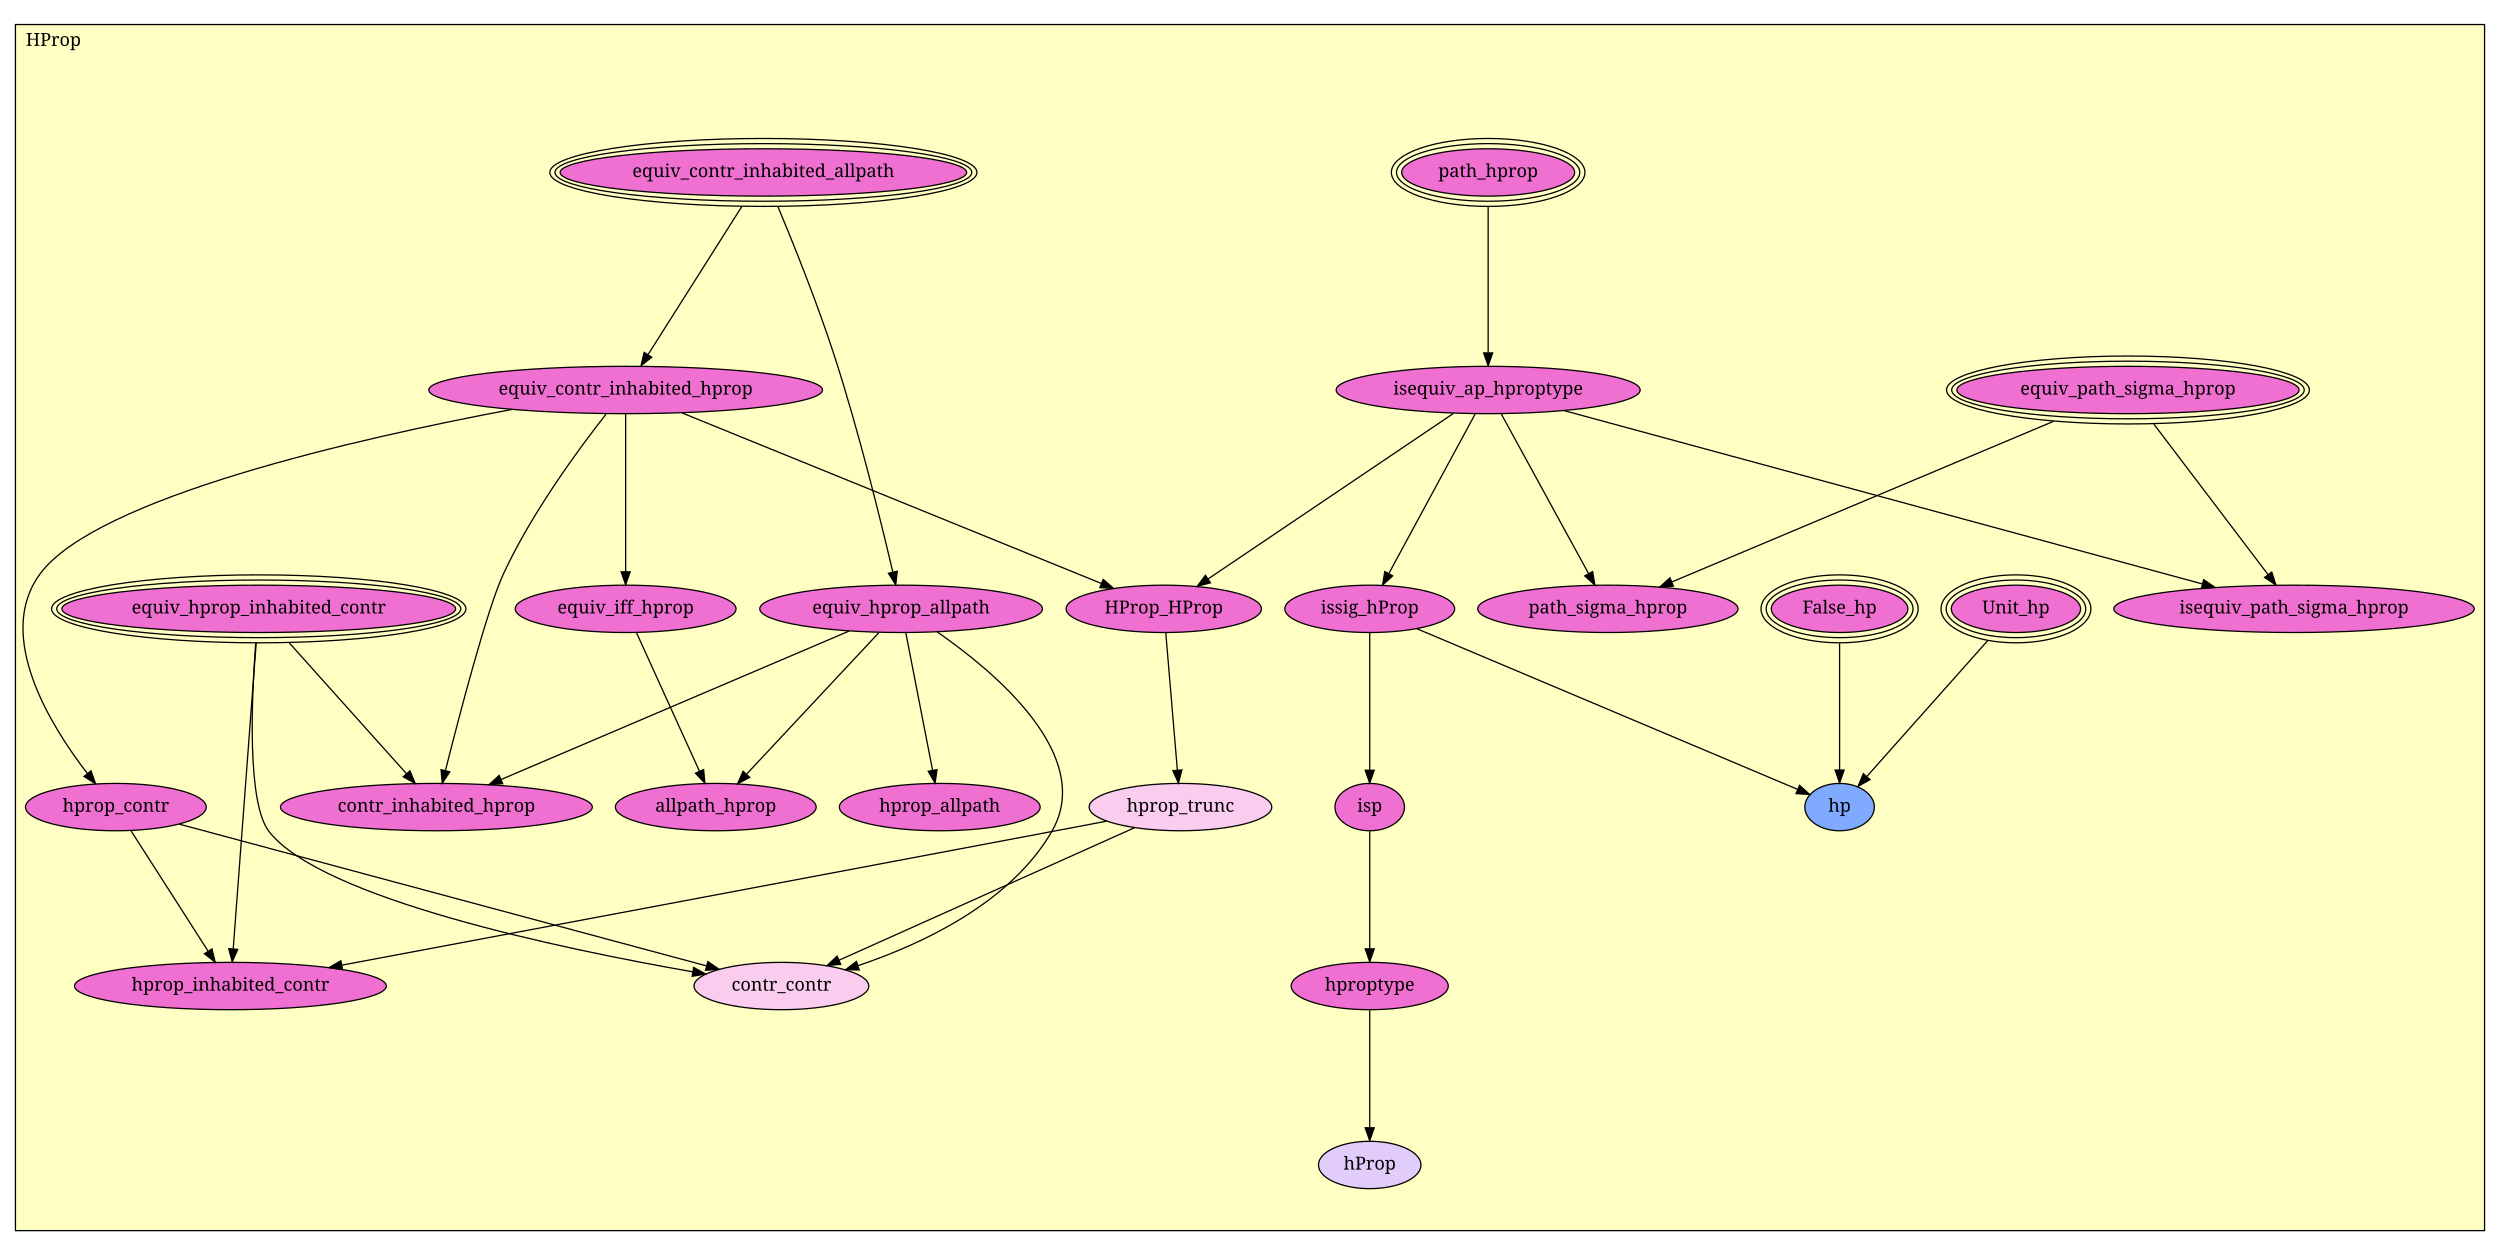
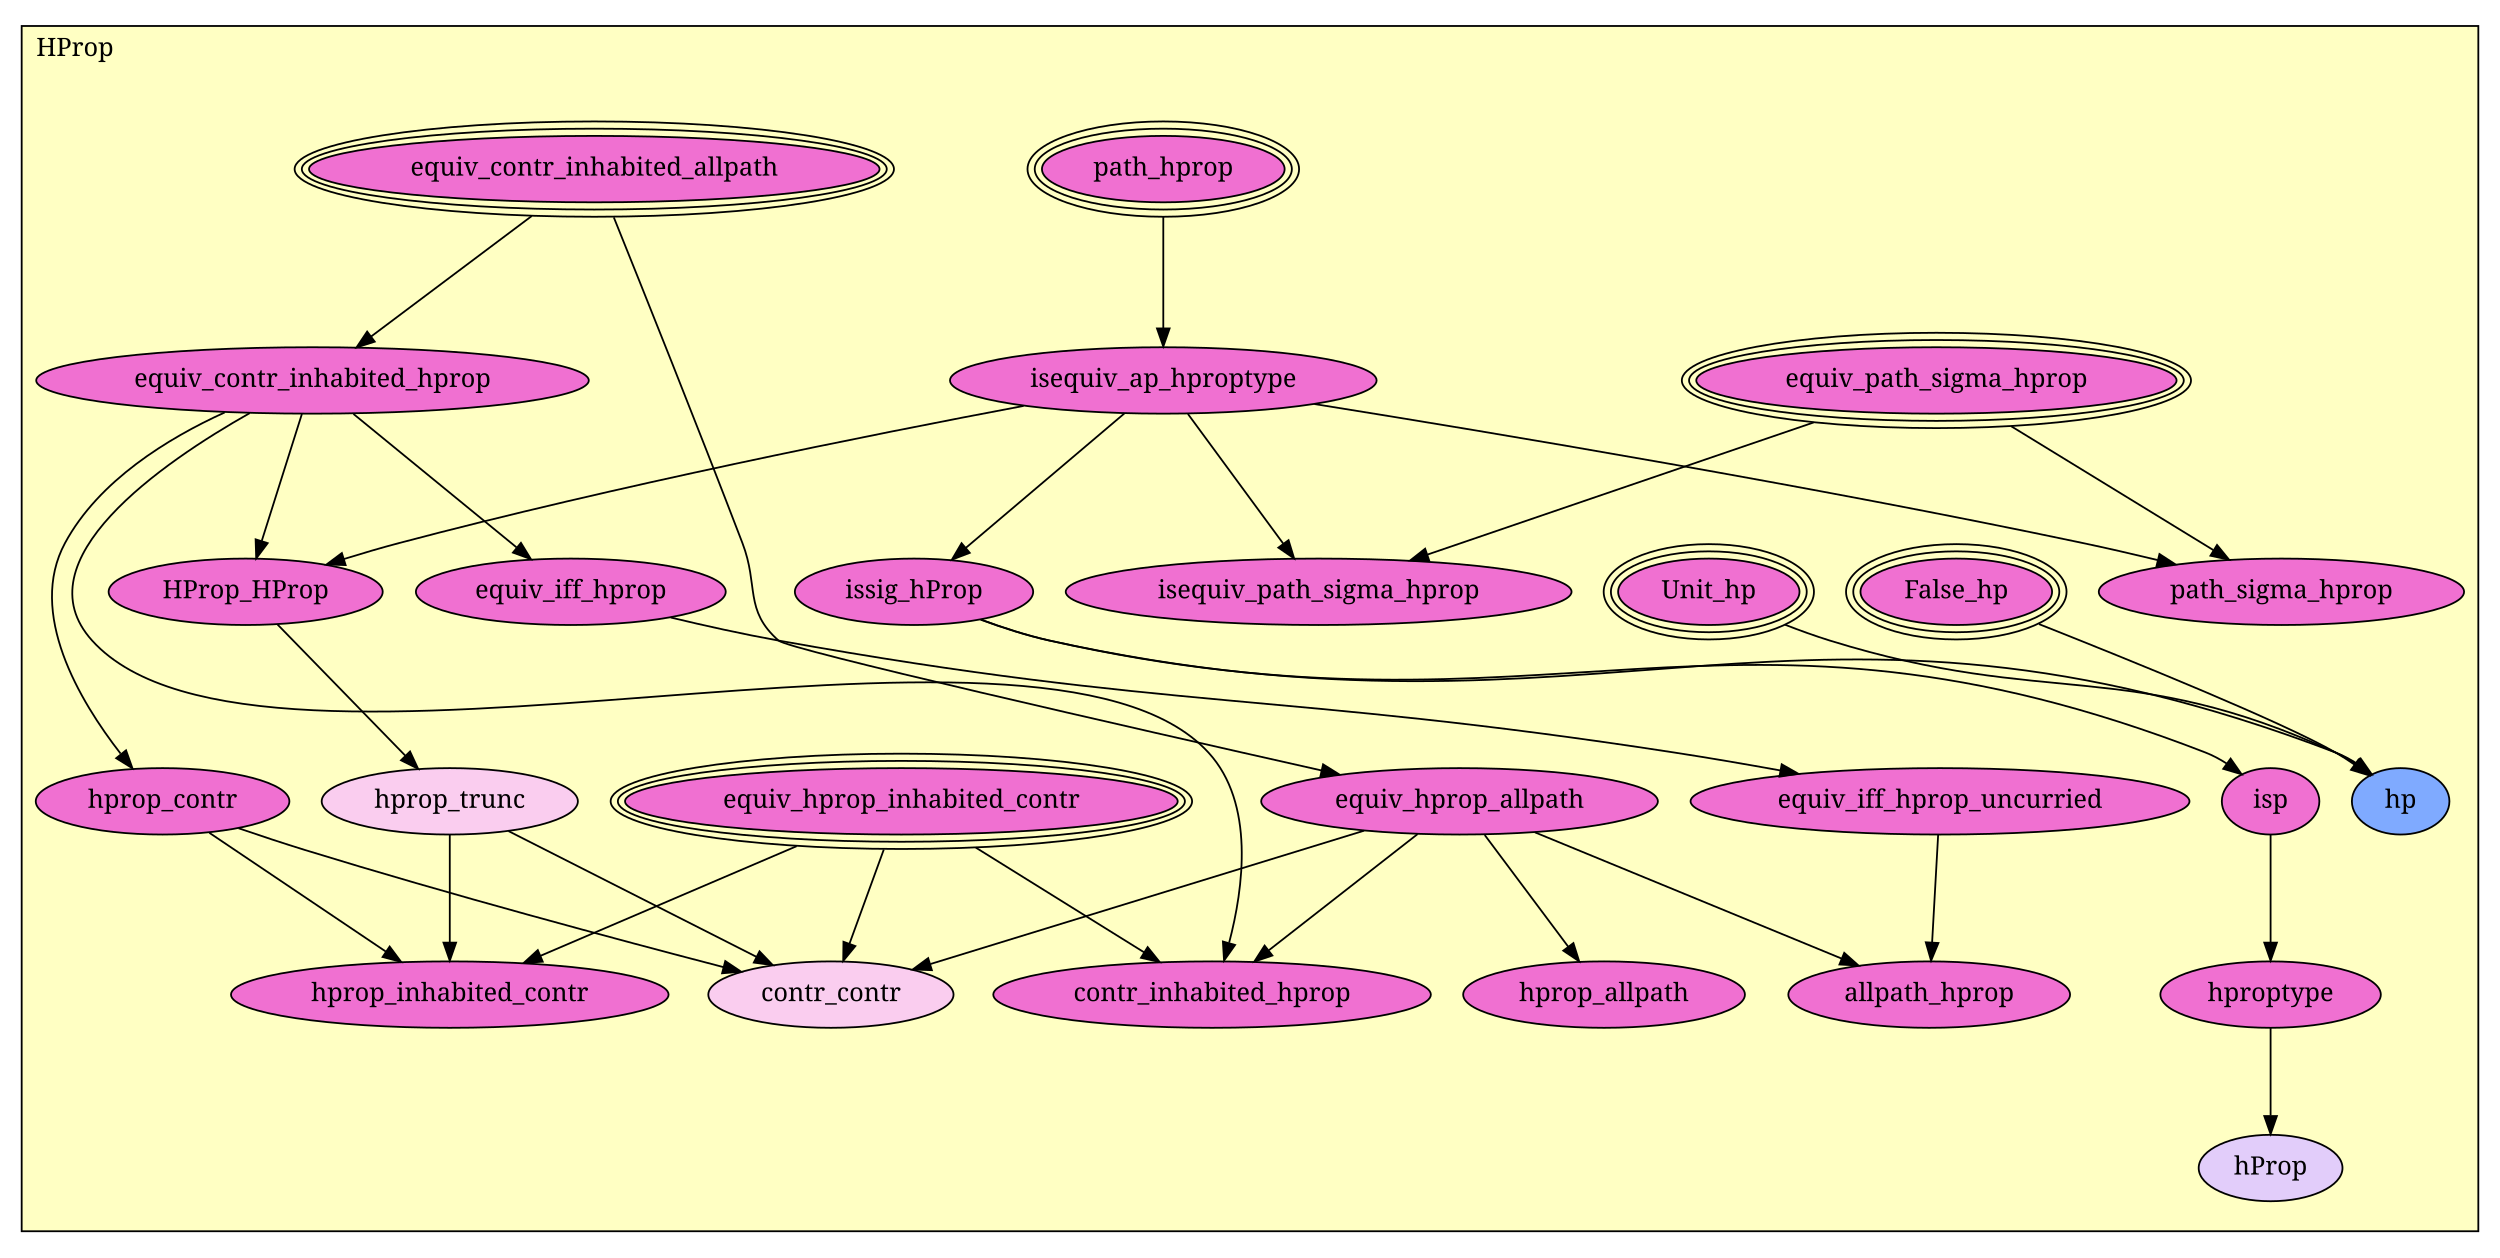
- <svg xmlns="http://www.w3.org/2000/svg" xmlns:xlink="http://www.w3.org/1999/xlink" width="1942pt" height="975pt" viewBox="0.00 0.00 1942.00 975.00">
-   <g id="graph1" class="graph" transform="scale(1 1) rotate(0) translate(4 971)">
-     <polygon fill="white" stroke="white" points="-4,5 -4,-971 1939,-971 1939,5 -4,5" />
+ <svg xmlns="http://www.w3.org/2000/svg" xmlns:xlink="http://www.w3.org/1999/xlink" width="1384pt" height="696pt" viewBox="0.00 0.00 1384.00 696.00">
+   <g id="graph1" class="graph" transform="scale(1 1) rotate(0) translate(4 692)">
+     <polygon fill="white" stroke="white" points="-4,5 -4,-692 1381,-692 1381,5 -4,5" />
    <g id="graph2" class="cluster">
-       <polygon fill="#ffffc3" stroke="black" points="8,-15.051 8,-951.949 1926,-951.949 1926,-15.051 8,-15.051" />
-       <text text-anchor="middle" x="37.5" y="-935.349" font-family="Times Roman,serif" font-size="14.00">HProp</text>
+       <polygon fill="#ffffc3" stroke="black" points="8,-10.385 8,-677.615 1368,-677.615 1368,-10.385 8,-10.385" />
+       <text text-anchor="middle" x="37.5" y="-661.015" font-family="Times Roman,serif" font-size="14.00">HProp</text>
    </g>
    <g id="node1" class="node">
      <a xlink:href="HProp.html#path_hprop" xlink:title="path_hprop">
-         <ellipse fill="#f070d1" stroke="black" cx="1152" cy="-837.051" rx="67.175" ry="18.385" />
-         <ellipse fill="none" stroke="black" cx="1152" cy="-837.051" rx="71.175" ry="22.385" />
-         <ellipse fill="none" stroke="black" cx="1152" cy="-837.051" rx="75.175" ry="26.385" />
-         <text text-anchor="middle" x="1152" y="-833.451" font-family="Times Roman,serif" font-size="14.00">path_hprop</text>
+         <ellipse fill="#f070d1" stroke="black" cx="640" cy="-598.385" rx="67.175" ry="18.385" />
+         <ellipse fill="none" stroke="black" cx="640" cy="-598.385" rx="71.175" ry="22.385" />
+         <ellipse fill="none" stroke="black" cx="640" cy="-598.385" rx="75.175" ry="26.385" />
+         <text text-anchor="middle" x="640" y="-594.785" font-family="Times Roman,serif" font-size="14.00">path_hprop</text>
      </a>
    </g>
    <g id="node2" class="node">
      <a xlink:href="HProp.html#isequiv_ap_hproptype" xlink:title="isequiv_ap_hproptype">
-         <ellipse fill="#f070d1" stroke="black" cx="1152" cy="-668.051" rx="118.087" ry="18.385" />
-         <text text-anchor="middle" x="1152" y="-664.451" font-family="Times Roman,serif" font-size="14.00">isequiv_ap_hproptype</text>
+         <ellipse fill="#f070d1" stroke="black" cx="640" cy="-481.385" rx="118.087" ry="18.385" />
+         <text text-anchor="middle" x="640" y="-477.785" font-family="Times Roman,serif" font-size="14.00">isequiv_ap_hproptype</text>
      </a>
    </g>
    <g id="edge2" class="edge">
-       <path fill="none" stroke="black" d="M1152,-810.272C1152,-779.467 1152,-729.057 1152,-697.262" />
-       <polygon fill="black" stroke="black" points="1155.5,-696.855 1152,-686.855 1148.5,-696.855 1155.5,-696.855" />
+       <path fill="none" stroke="black" d="M640,-571.836C640,-553.49 640,-529.096 640,-510.265" />
+       <polygon fill="black" stroke="black" points="643.5,-510.179 640,-500.179 636.5,-510.179 643.5,-510.179" />
    </g>
    <g id="node3" class="node">
      <a xlink:href="HProp.html#issig_hProp" xlink:title="issig_hProp">
-         <ellipse fill="#f070d1" stroke="black" cx="1060" cy="-498.051" rx="65.968" ry="18.385" />
-         <text text-anchor="middle" x="1060" y="-494.451" font-family="Times Roman,serif" font-size="14.00">issig_hProp</text>
+         <ellipse fill="#f070d1" stroke="black" cx="502" cy="-364.385" rx="65.968" ry="18.385" />
+         <text text-anchor="middle" x="502" y="-360.785" font-family="Times Roman,serif" font-size="14.00">issig_hProp</text>
      </a>
    </g>
    <g id="edge4" class="edge">
-       <path fill="none" stroke="black" d="M1141.98,-649.534C1125.8,-619.643 1093.85,-560.591 1074.96,-525.7" />
-       <polygon fill="black" stroke="black" points="1077.85,-523.673 1070.01,-516.544 1071.69,-527.005 1077.85,-523.673" />
+       <path fill="none" stroke="black" d="M618.438,-463.104C594.805,-443.067 556.783,-410.832 530.657,-388.681" />
+       <polygon fill="black" stroke="black" points="532.85,-385.952 522.959,-382.155 528.323,-391.291 532.85,-385.952" />
    </g>
    <g id="node11" class="node">
      <a xlink:href="HProp.html#isequiv_path_sigma_hprop" xlink:title="isequiv_path_sigma_hprop">
-         <ellipse fill="#f070d1" stroke="black" cx="1778" cy="-498.051" rx="140.007" ry="18.385" />
-         <text text-anchor="middle" x="1778" y="-494.451" font-family="Times Roman,serif" font-size="14.00">isequiv_path_sigma_hprop</text>
+         <ellipse fill="#f070d1" stroke="black" cx="726" cy="-364.385" rx="140.007" ry="18.385" />
+         <text text-anchor="middle" x="726" y="-360.785" font-family="Times Roman,serif" font-size="14.00">isequiv_path_sigma_hprop</text>
      </a>
    </g>
    <g id="edge6" class="edge">
-       <path fill="none" stroke="black" d="M1211.17,-651.981C1326.76,-620.593 1582.09,-551.254 1706.74,-517.403" />
-       <polygon fill="black" stroke="black" points="1707.84,-520.731 1716.57,-514.733 1706,-513.976 1707.84,-520.731" />
+       <path fill="none" stroke="black" d="M653.627,-462.846C667.843,-443.505 690.264,-413.002 706.384,-391.071" />
+       <polygon fill="black" stroke="black" points="709.334,-392.968 712.437,-382.837 703.694,-388.822 709.334,-392.968" />
    </g>
    <g id="node12" class="node">
      <a xlink:href="HProp.html#path_sigma_hprop" xlink:title="path_sigma_hprop">
-         <ellipse fill="#f070d1" stroke="black" cx="1245" cy="-498.051" rx="101.116" ry="18.385" />
-         <text text-anchor="middle" x="1245" y="-494.451" font-family="Times Roman,serif" font-size="14.00">path_sigma_hprop</text>
+         <ellipse fill="#f070d1" stroke="black" cx="1259" cy="-364.385" rx="101.116" ry="18.385" />
+         <text text-anchor="middle" x="1259" y="-360.785" font-family="Times Roman,serif" font-size="14.00">path_sigma_hprop</text>
      </a>
    </g>
    <g id="edge8" class="edge">
-       <path fill="none" stroke="black" d="M1162.13,-649.534C1178.48,-619.643 1210.79,-560.591 1229.87,-525.7" />
-       <polygon fill="black" stroke="black" points="1233.15,-526.997 1234.88,-516.544 1227.01,-523.638 1233.15,-526.997" />
+       <path fill="none" stroke="black" d="M723.642,-468.325C824.765,-452.138 999.947,-422.82 1149,-391.385 1162.47,-388.544 1176.8,-385.238 1190.51,-381.933" />
+       <polygon fill="black" stroke="black" points="1191.48,-385.3 1200.36,-379.534 1189.82,-378.499 1191.48,-385.3" />
    </g>
    <g id="node16" class="node">
      <a xlink:href="HProp.html#HProp_HProp" xlink:title="HProp_HProp">
-         <ellipse fill="#f070d1" stroke="black" cx="900" cy="-498.051" rx="75.868" ry="18.385" />
-         <text text-anchor="middle" x="900" y="-494.451" font-family="Times Roman,serif" font-size="14.00">HProp_HProp</text>
+         <ellipse fill="#f070d1" stroke="black" cx="132" cy="-364.385" rx="75.868" ry="18.385" />
+         <text text-anchor="middle" x="132" y="-360.785" font-family="Times Roman,serif" font-size="14.00">HProp_HProp</text>
      </a>
    </g>
    <g id="edge10" class="edge">
-       <path fill="none" stroke="black" d="M1125.03,-649.858C1078.94,-618.765 985.091,-555.454 934.371,-521.238" />
-       <polygon fill="black" stroke="black" points="936.267,-518.294 926.019,-515.603 932.352,-524.097 936.267,-518.294" />
+       <path fill="none" stroke="black" d="M562.663,-467.29C477.441,-451.21 336.583,-423.018 217,-391.385 207.018,-388.744 196.468,-385.647 186.324,-382.511" />
+       <polygon fill="black" stroke="black" points="187.344,-379.163 176.755,-379.505 185.246,-385.841 187.344,-379.163" />
    </g>
    <g id="node6" class="node">
      <a xlink:href="HProp.html#isp" xlink:title="isp">
-         <ellipse fill="#f070d1" stroke="black" cx="1060" cy="-344.051" rx="27" ry="18.385" />
-         <text text-anchor="middle" x="1060" y="-340.451" font-family="Times Roman,serif" font-size="14.00">isp</text>
+         <ellipse fill="#f070d1" stroke="black" cx="1253" cy="-248.385" rx="27" ry="18.385" />
+         <text text-anchor="middle" x="1253" y="-244.785" font-family="Times Roman,serif" font-size="14.00">isp</text>
      </a>
    </g>
    <g id="edge12" class="edge">
-       <path fill="none" stroke="black" d="M1060,-479.475C1060,-452.997 1060,-404.16 1060,-372.937" />
-       <polygon fill="black" stroke="black" points="1063.5,-372.692 1060,-362.692 1056.5,-372.692 1063.5,-372.692" />
+       <path fill="none" stroke="black" d="M539.225,-348.918C551.111,-344.542 564.443,-340.207 577,-337.385 855.822,-274.723 950.567,-378.736 1217,-275.385 1221.02,-273.827 1224.97,-271.689 1228.71,-269.291" />
+       <polygon fill="black" stroke="black" points="1230.86,-272.053 1236.94,-263.38 1226.78,-266.366 1230.86,-272.053" />
    </g>
    <g id="node8" class="node">
      <a xlink:href="HProp.html#hp" xlink:title="hp">
-         <ellipse fill="#7faaff" stroke="black" cx="1425" cy="-344.051" rx="27" ry="18.385" />
-         <text text-anchor="middle" x="1425" y="-340.451" font-family="Times Roman,serif" font-size="14.00">hp</text>
+         <ellipse fill="#7faaff" stroke="black" cx="1325" cy="-248.385" rx="27" ry="18.385" />
+         <text text-anchor="middle" x="1325" y="-244.785" font-family="Times Roman,serif" font-size="14.00">hp</text>
      </a>
    </g>
    <g id="edge14" class="edge">
-       <path fill="none" stroke="black" d="M1096.67,-482.579C1168,-452.482 1324.4,-386.495 1392.38,-357.815" />
-       <polygon fill="black" stroke="black" points="1393.89,-360.975 1401.74,-353.863 1391.17,-354.525 1393.89,-360.975" />
+       <path fill="none" stroke="black" d="M538.826,-348.985C550.807,-344.557 564.294,-340.176 577,-337.385 887.247,-269.242 992.304,-388.82 1289,-275.385 1293.02,-273.847 1296.98,-271.719 1300.72,-269.327" />
+       <polygon fill="black" stroke="black" points="1302.87,-272.091 1308.96,-263.42 1298.79,-266.401 1302.87,-272.091" />
    </g>
    <g id="node4" class="node">
      <a xlink:href="HProp.html#False_hp" xlink:title="False_hp">
-         <ellipse fill="#f070d1" stroke="black" cx="1425" cy="-498.051" rx="53.033" ry="18.385" />
-         <ellipse fill="none" stroke="black" cx="1425" cy="-498.051" rx="57.033" ry="22.385" />
-         <ellipse fill="none" stroke="black" cx="1425" cy="-498.051" rx="61.033" ry="26.385" />
-         <text text-anchor="middle" x="1425" y="-494.451" font-family="Times Roman,serif" font-size="14.00">False_hp</text>
+         <ellipse fill="#f070d1" stroke="black" cx="1079" cy="-364.385" rx="53.033" ry="18.385" />
+         <ellipse fill="none" stroke="black" cx="1079" cy="-364.385" rx="57.033" ry="22.385" />
+         <ellipse fill="none" stroke="black" cx="1079" cy="-364.385" rx="61.033" ry="26.385" />
+         <text text-anchor="middle" x="1079" y="-360.785" font-family="Times Roman,serif" font-size="14.00">False_hp</text>
      </a>
    </g>
    <g id="edge16" class="edge">
-       <path fill="none" stroke="black" d="M1425,-471.226C1425,-443.717 1425,-401.075 1425,-372.863" />
-       <polygon fill="black" stroke="black" points="1428.5,-372.818 1425,-362.818 1421.5,-372.819 1428.5,-372.818" />
+       <path fill="none" stroke="black" d="M1124.76,-346.501C1177.28,-325.713 1259.91,-292.123 1289,-275.385 1292.48,-273.382 1296.02,-271.094 1299.44,-268.718" />
+       <polygon fill="black" stroke="black" points="1301.63,-271.457 1307.64,-262.737 1297.5,-265.801 1301.63,-271.457" />
    </g>
    <g id="node5" class="node">
      <a xlink:href="HProp.html#Unit_hp" xlink:title="Unit_hp">
-         <ellipse fill="#f070d1" stroke="black" cx="1562" cy="-498.051" rx="50.205" ry="18.385" />
-         <ellipse fill="none" stroke="black" cx="1562" cy="-498.051" rx="54.205" ry="22.385" />
-         <ellipse fill="none" stroke="black" cx="1562" cy="-498.051" rx="58.205" ry="26.385" />
-         <text text-anchor="middle" x="1562" y="-494.451" font-family="Times Roman,serif" font-size="14.00">Unit_hp</text>
+         <ellipse fill="#f070d1" stroke="black" cx="942" cy="-364.385" rx="50.205" ry="18.385" />
+         <ellipse fill="none" stroke="black" cx="942" cy="-364.385" rx="54.205" ry="22.385" />
+         <ellipse fill="none" stroke="black" cx="942" cy="-364.385" rx="58.205" ry="26.385" />
+         <text text-anchor="middle" x="942" y="-360.785" font-family="Times Roman,serif" font-size="14.00">Unit_hp</text>
      </a>
    </g>
    <g id="edge18" class="edge">
-       <path fill="none" stroke="black" d="M1539.99,-473.308C1514.13,-444.242 1471.54,-396.365 1446.09,-367.756" />
-       <polygon fill="black" stroke="black" points="1448.65,-365.374 1439.39,-360.229 1443.42,-370.027 1448.65,-365.374" />
+       <path fill="none" stroke="black" d="M984.15,-346.172C992.309,-342.997 1000.85,-339.909 1009,-337.385 1130.75,-299.658 1173.18,-328.601 1289,-275.385 1292.73,-273.672 1296.44,-271.527 1299.99,-269.198" />
+       <polygon fill="black" stroke="black" points="1302.3,-271.848 1308.38,-263.172 1298.21,-266.162 1302.3,-271.848" />
    </g>
    <g id="node7" class="node">
      <a xlink:href="HProp.html#hproptype" xlink:title="hproptype">
-         <ellipse fill="#f070d1" stroke="black" cx="1060" cy="-205.051" rx="61.018" ry="18.385" />
-         <text text-anchor="middle" x="1060" y="-201.451" font-family="Times Roman,serif" font-size="14.00">hproptype</text>
+         <ellipse fill="#f070d1" stroke="black" cx="1253" cy="-141.385" rx="61.018" ry="18.385" />
+         <text text-anchor="middle" x="1253" y="-137.785" font-family="Times Roman,serif" font-size="14.00">hproptype</text>
      </a>
    </g>
    <g id="edge20" class="edge">
-       <path fill="none" stroke="black" d="M1060,-325.304C1060,-301.884 1060,-261.557 1060,-234.119" />
-       <polygon fill="black" stroke="black" points="1063.5,-233.944 1060,-223.944 1056.5,-233.944 1063.5,-233.944" />
+       <path fill="none" stroke="black" d="M1253,-229.747C1253,-213.354 1253,-189.226 1253,-170.323" />
+       <polygon fill="black" stroke="black" points="1256.5,-170.168 1253,-160.168 1249.5,-170.168 1256.5,-170.168" />
    </g>
    <g id="node9" class="node">
      <a xlink:href="HProp.html#hProp" xlink:title="hProp">
-         <ellipse fill="#e2cdfa" stroke="black" cx="1060" cy="-66.051" rx="39.807" ry="18.385" />
-         <text text-anchor="middle" x="1060" y="-62.451" font-family="Times Roman,serif" font-size="14.00">hProp</text>
+         <ellipse fill="#e2cdfa" stroke="black" cx="1253" cy="-45.385" rx="39.807" ry="18.385" />
+         <text text-anchor="middle" x="1253" y="-41.785" font-family="Times Roman,serif" font-size="14.00">hProp</text>
      </a>
    </g>
    <g id="edge22" class="edge">
-       <path fill="none" stroke="black" d="M1060,-186.304C1060,-162.884 1060,-122.557 1060,-95.119" />
-       <polygon fill="black" stroke="black" points="1063.5,-94.944 1060,-84.944 1056.5,-94.944 1063.5,-94.944" />
+       <path fill="none" stroke="black" d="M1253,-122.875C1253,-109.152 1253,-90.177 1253,-74.439" />
+       <polygon fill="black" stroke="black" points="1256.5,-74.165 1253,-64.165 1249.5,-74.165 1256.5,-74.165" />
    </g>
    <g id="node10" class="node">
      <a xlink:href="HProp.html#equiv_path_sigma_hprop" xlink:title="equiv_path_sigma_hprop">
-         <ellipse fill="#f070d1" stroke="black" cx="1649" cy="-668.051" rx="132.936" ry="18.385" />
-         <ellipse fill="none" stroke="black" cx="1649" cy="-668.051" rx="136.936" ry="22.385" />
-         <ellipse fill="none" stroke="black" cx="1649" cy="-668.051" rx="140.936" ry="26.385" />
-         <text text-anchor="middle" x="1649" y="-664.451" font-family="Times Roman,serif" font-size="14.00">equiv_path_sigma_hprop</text>
+         <ellipse fill="#f070d1" stroke="black" cx="1068" cy="-481.385" rx="132.936" ry="18.385" />
+         <ellipse fill="none" stroke="black" cx="1068" cy="-481.385" rx="136.936" ry="22.385" />
+         <ellipse fill="none" stroke="black" cx="1068" cy="-481.385" rx="140.936" ry="26.385" />
+         <text text-anchor="middle" x="1068" y="-477.785" font-family="Times Roman,serif" font-size="14.00">equiv_path_sigma_hprop</text>
      </a>
    </g>
    <g id="edge24" class="edge">
-       <path fill="none" stroke="black" d="M1669.16,-641.488C1693.35,-609.599 1733.69,-556.441 1757.88,-524.571" />
-       <polygon fill="black" stroke="black" points="1760.69,-526.649 1763.95,-516.567 1755.12,-522.418 1760.69,-526.649" />
+       <path fill="none" stroke="black" d="M1000.02,-458.13C937.653,-436.792 846.13,-405.482 786.306,-385.016" />
+       <polygon fill="black" stroke="black" points="787.215,-381.628 776.62,-381.702 784.949,-388.251 787.215,-381.628" />
    </g>
    <g id="edge26" class="edge">
-       <path fill="none" stroke="black" d="M1591.12,-643.694C1511.5,-610.193 1369.57,-550.468 1294.58,-518.914" />
-       <polygon fill="black" stroke="black" points="1295.91,-515.677 1285.34,-515.024 1293.2,-522.129 1295.91,-515.677" />
+       <path fill="none" stroke="black" d="M1109.44,-455.998C1142.74,-435.602 1189.11,-407.2 1221.35,-387.447" />
+       <polygon fill="black" stroke="black" points="1223.35,-390.327 1230.05,-382.119 1219.69,-384.358 1223.35,-390.327" />
    </g>
    <g id="node13" class="node">
      <a xlink:href="HProp.html#equiv_contr_inhabited_allpath" xlink:title="equiv_contr_inhabited_allpath">
-         <ellipse fill="#f070d1" stroke="black" cx="589" cy="-837.051" rx="157.916" ry="18.385" />
-         <ellipse fill="none" stroke="black" cx="589" cy="-837.051" rx="161.904" ry="22.385" />
-         <ellipse fill="none" stroke="black" cx="589" cy="-837.051" rx="165.892" ry="26.385" />
-         <text text-anchor="middle" x="589" y="-833.451" font-family="Times Roman,serif" font-size="14.00">equiv_contr_inhabited_allpath</text>
+         <ellipse fill="#f070d1" stroke="black" cx="325" cy="-598.385" rx="157.916" ry="18.385" />
+         <ellipse fill="none" stroke="black" cx="325" cy="-598.385" rx="161.904" ry="22.385" />
+         <ellipse fill="none" stroke="black" cx="325" cy="-598.385" rx="165.892" ry="26.385" />
+         <text text-anchor="middle" x="325" y="-594.785" font-family="Times Roman,serif" font-size="14.00">equiv_contr_inhabited_allpath</text>
      </a>
    </g>
    <g id="node14" class="node">
      <a xlink:href="HProp.html#equiv_contr_inhabited_hprop" xlink:title="equiv_contr_inhabited_hprop">
-         <ellipse fill="#f070d1" stroke="black" cx="482" cy="-668.051" rx="152.942" ry="18.385" />
-         <text text-anchor="middle" x="482" y="-664.451" font-family="Times Roman,serif" font-size="14.00">equiv_contr_inhabited_hprop</text>
+         <ellipse fill="#f070d1" stroke="black" cx="169" cy="-481.385" rx="152.942" ry="18.385" />
+         <text text-anchor="middle" x="169" y="-477.785" font-family="Times Roman,serif" font-size="14.00">equiv_contr_inhabited_hprop</text>
      </a>
    </g>
    <g id="edge28" class="edge">
-       <path fill="none" stroke="black" d="M572.281,-810.644C552.488,-779.382 519.675,-727.556 499.533,-695.742" />
-       <polygon fill="black" stroke="black" points="502.269,-693.522 493.963,-686.945 496.355,-697.266 502.269,-693.522" />
-     </g>
-     <g id="node19" class="node">
+       <path fill="none" stroke="black" d="M290.379,-572.419C263.811,-552.493 227.4,-525.185 201.403,-505.687" />
+       <polygon fill="black" stroke="black" points="203.454,-502.85 193.354,-499.65 199.254,-508.45 203.454,-502.85" />
+     </g>
+     <g id="node20" class="node">
      <a xlink:href="HProp.html#equiv_hprop_allpath" xlink:title="equiv_hprop_allpath">
-         <ellipse fill="#f070d1" stroke="black" cx="696" cy="-498.051" rx="109.81" ry="18.385" />
-         <text text-anchor="middle" x="696" y="-494.451" font-family="Times Roman,serif" font-size="14.00">equiv_hprop_allpath</text>
+         <ellipse fill="#f070d1" stroke="black" cx="804" cy="-248.385" rx="109.81" ry="18.385" />
+         <text text-anchor="middle" x="804" y="-244.785" font-family="Times Roman,serif" font-size="14.00">equiv_hprop_allpath</text>
      </a>
    </g>
    <g id="edge30" class="edge">
-       <path fill="none" stroke="black" d="M600.344,-810.413C612.152,-782.115 630.739,-735.913 644,-695.051 663.162,-636.003 680.49,-565.33 689.493,-526.722" />
-       <polygon fill="black" stroke="black" points="692.963,-527.251 691.806,-516.719 686.143,-525.674 692.963,-527.251" />
+       <path fill="none" stroke="black" d="M335.807,-571.664C351.678,-532.299 382.103,-456.356 407,-391.385 416.158,-367.486 407.826,-354.337 427,-337.385 432.703,-332.343 618.998,-289.897 727.526,-265.489" />
+       <polygon fill="black" stroke="black" points="728.466,-268.865 737.455,-263.258 726.931,-262.036 728.466,-268.865" />
    </g>
    <g id="edge32" class="edge">
-       <path fill="none" stroke="black" d="M525.943,-650.179C604.699,-618.149 769.304,-551.204 851.348,-517.837" />
-       <polygon fill="black" stroke="black" points="852.988,-520.949 860.932,-513.939 850.351,-514.465 852.988,-520.949" />
+       <path fill="none" stroke="black" d="M163.137,-462.846C157.156,-443.933 147.8,-414.346 140.904,-392.539" />
+       <polygon fill="black" stroke="black" points="144.188,-391.316 137.835,-382.837 137.514,-393.427 144.188,-391.316" />
    </g>
    <g id="node17" class="node">
      <a xlink:href="HProp.html#hprop_contr" xlink:title="hprop_contr">
-         <ellipse fill="#f070d1" stroke="black" cx="86" cy="-344.051" rx="70.209" ry="18.385" />
-         <text text-anchor="middle" x="86" y="-340.451" font-family="Times Roman,serif" font-size="14.00">hprop_contr</text>
+         <ellipse fill="#f070d1" stroke="black" cx="86" cy="-248.385" rx="70.209" ry="18.385" />
+         <text text-anchor="middle" x="86" y="-244.785" font-family="Times Roman,serif" font-size="14.00">hprop_contr</text>
      </a>
    </g>
    <g id="edge34" class="edge">
-       <path fill="none" stroke="black" d="M393.416,-652.908C273.83,-630.453 70.634,-584.503 27,-525.051 -8.089,-477.242 34.994,-407.534 63.905,-370.111" />
-       <polygon fill="black" stroke="black" points="66.71,-372.207 70.182,-362.197 61.225,-367.857 66.71,-372.207" />
+       <path fill="none" stroke="black" d="M120.397,-463.677C89.002,-449.4 50.648,-425.947 32,-391.385 11.127,-352.698 39.875,-304.204 62.769,-274.792" />
+       <polygon fill="black" stroke="black" points="65.768,-276.649 69.323,-266.668 60.32,-272.253 65.768,-276.649" />
    </g>
    <g id="node18" class="node">
      <a xlink:href="HProp.html#equiv_iff_hprop" xlink:title="equiv_iff_hprop">
-         <ellipse fill="#f070d1" stroke="black" cx="482" cy="-498.051" rx="85.768" ry="18.385" />
-         <text text-anchor="middle" x="482" y="-494.451" font-family="Times Roman,serif" font-size="14.00">equiv_iff_hprop</text>
+         <ellipse fill="#f070d1" stroke="black" cx="312" cy="-364.385" rx="85.768" ry="18.385" />
+         <text text-anchor="middle" x="312" y="-360.785" font-family="Times Roman,serif" font-size="14.00">equiv_iff_hprop</text>
      </a>
    </g>
    <g id="edge36" class="edge">
-       <path fill="none" stroke="black" d="M482,-649.534C482,-619.977 482,-561.905 482,-526.877" />
-       <polygon fill="black" stroke="black" points="485.5,-526.803 482,-516.803 478.5,-526.803 485.5,-526.803" />
-     </g>
-     <g id="node25" class="node">
+       <path fill="none" stroke="black" d="M191.659,-462.846C216.068,-442.875 255.023,-411.002 281.969,-388.955" />
+       <polygon fill="black" stroke="black" points="284.394,-391.494 289.917,-382.453 279.961,-386.076 284.394,-391.494" />
+     </g>
+     <g id="node26" class="node">
      <a xlink:href="HProp.html#contr_inhabited_hprop" xlink:title="contr_inhabited_hprop">
-         <ellipse fill="#f070d1" stroke="black" cx="335" cy="-344.051" rx="121.122" ry="18.385" />
-         <text text-anchor="middle" x="335" y="-340.451" font-family="Times Roman,serif" font-size="14.00">contr_inhabited_hprop</text>
+         <ellipse fill="#f070d1" stroke="black" cx="667" cy="-141.385" rx="121.122" ry="18.385" />
+         <text text-anchor="middle" x="667" y="-137.785" font-family="Times Roman,serif" font-size="14.00">contr_inhabited_hprop</text>
      </a>
    </g>
    <g id="edge38" class="edge">
-       <path fill="none" stroke="black" d="M466.768,-649.282C446.078,-622.965 409.14,-572.936 387,-525.051 374.361,-497.714 352.983,-415.984 341.989,-372.306" />
-       <polygon fill="black" stroke="black" points="345.379,-371.434 339.555,-362.583 338.588,-373.133 345.379,-371.434" />
+       <path fill="none" stroke="black" d="M134.283,-463.33C85.533,-435.733 6.992,-381.607 47,-337.385 139.598,-235.033 571.641,-377.043 665,-275.385 690.762,-247.333 684.395,-200.364 676.454,-170.142" />
+       <polygon fill="black" stroke="black" points="679.732,-168.871 673.63,-160.209 672.999,-170.785 679.732,-168.871" />
    </g>
    <g id="node15" class="node">
      <a xlink:href="HProp.html#equiv_hprop_inhabited_contr" xlink:title="equiv_hprop_inhabited_contr">
-         <ellipse fill="#f070d1" stroke="black" cx="197" cy="-498.051" rx="152.967" ry="18.385" />
-         <ellipse fill="none" stroke="black" cx="197" cy="-498.051" rx="156.955" ry="22.385" />
-         <ellipse fill="none" stroke="black" cx="197" cy="-498.051" rx="160.942" ry="26.385" />
-         <text text-anchor="middle" x="197" y="-494.451" font-family="Times Roman,serif" font-size="14.00">equiv_hprop_inhabited_contr</text>
-       </a>
+         <ellipse fill="#f070d1" stroke="black" cx="495" cy="-248.385" rx="152.967" ry="18.385" />
+         <ellipse fill="none" stroke="black" cx="495" cy="-248.385" rx="156.955" ry="22.385" />
+         <ellipse fill="none" stroke="black" cx="495" cy="-248.385" rx="160.942" ry="26.385" />
+         <text text-anchor="middle" x="495" y="-244.785" font-family="Times Roman,serif" font-size="14.00">equiv_hprop_inhabited_contr</text>
+       </a>
+     </g>
+     <g id="node24" class="node">
+       <a xlink:href="HProp.html#contr_contr" xlink:title="contr_contr">
+         <ellipse fill="#facdef" stroke="black" cx="456" cy="-141.385" rx="67.882" ry="18.385" />
+         <text text-anchor="middle" x="456" y="-137.785" font-family="Times Roman,serif" font-size="14.00">contr_contr</text>
+       </a>
+     </g>
+     <g id="edge40" class="edge">
+       <path fill="none" stroke="black" d="M485.259,-221.66C479.467,-205.769 472.128,-185.632 466.248,-169.502" />
+       <polygon fill="black" stroke="black" points="469.516,-168.247 462.803,-160.051 462.94,-170.645 469.516,-168.247" />
+     </g>
+     <g id="node25" class="node">
+       <a xlink:href="HProp.html#hprop_inhabited_contr" xlink:title="hprop_inhabited_contr">
+         <ellipse fill="#f070d1" stroke="black" cx="245" cy="-141.385" rx="121.122" ry="18.385" />
+         <text text-anchor="middle" x="245" y="-137.785" font-family="Times Roman,serif" font-size="14.00">hprop_inhabited_contr</text>
+       </a>
+     </g>
+     <g id="edge42" class="edge">
+       <path fill="none" stroke="black" d="M437.017,-223.568C394.061,-205.183 336.113,-180.381 295.147,-162.848" />
+       <polygon fill="black" stroke="black" points="296.468,-159.606 285.898,-158.889 293.714,-166.042 296.468,-159.606" />
+     </g>
+     <g id="edge44" class="edge">
+       <path fill="none" stroke="black" d="M536.198,-222.756C564.537,-205.127 601.88,-181.896 629.408,-164.77" />
+       <polygon fill="black" stroke="black" points="631.335,-167.694 637.978,-159.44 627.638,-161.75 631.335,-167.694" />
    </g>
    <g id="node23" class="node">
-       <a xlink:href="HProp.html#contr_contr" xlink:title="contr_contr">
-         <ellipse fill="#facdef" stroke="black" cx="603" cy="-205.051" rx="67.882" ry="18.385" />
-         <text text-anchor="middle" x="603" y="-201.451" font-family="Times Roman,serif" font-size="14.00">contr_contr</text>
-       </a>
-     </g>
-     <g id="edge40" class="edge">
-       <path fill="none" stroke="black" d="M194.612,-471.267C191.376,-428.437 187.81,-347.105 205,-325.051 245.576,-272.994 431.346,-234.066 534.118,-216.08" />
-       <polygon fill="black" stroke="black" points="534.843,-219.507 544.1,-214.354 533.65,-212.609 534.843,-219.507" />
-     </g>
-     <g id="node24" class="node">
-       <a xlink:href="HProp.html#hprop_inhabited_contr" xlink:title="hprop_inhabited_contr">
-         <ellipse fill="#f070d1" stroke="black" cx="175" cy="-205.051" rx="121.122" ry="18.385" />
-         <text text-anchor="middle" x="175" y="-201.451" font-family="Times Roman,serif" font-size="14.00">hprop_inhabited_contr</text>
-       </a>
-     </g>
-     <g id="edge42" class="edge">
-       <path fill="none" stroke="black" d="M195.009,-471.532C190.885,-416.611 181.44,-290.816 177.168,-233.929" />
-       <polygon fill="black" stroke="black" points="180.649,-233.535 176.41,-223.826 173.668,-234.06 180.649,-233.535" />
-     </g>
-     <g id="edge44" class="edge">
-       <path fill="none" stroke="black" d="M220.723,-471.577C246.222,-443.121 286.492,-398.182 311.791,-369.95" />
-       <polygon fill="black" stroke="black" points="314.438,-372.241 318.505,-362.458 309.225,-367.57 314.438,-372.241" />
+       <a xlink:href="HProp.html#hprop_trunc" xlink:title="hprop_trunc">
+         <ellipse fill="#facdef" stroke="black" cx="245" cy="-248.385" rx="70.918" ry="18.385" />
+         <text text-anchor="middle" x="245" y="-244.785" font-family="Times Roman,serif" font-size="14.00">hprop_trunc</text>
+       </a>
+     </g>
+     <g id="edge46" class="edge">
+       <path fill="none" stroke="black" d="M149.656,-346.26C168.646,-326.766 198.983,-295.624 220.327,-273.713" />
+       <polygon fill="black" stroke="black" points="222.997,-275.988 227.468,-266.383 217.983,-271.103 222.997,-275.988" />
+     </g>
+     <g id="edge48" class="edge">
+       <path fill="none" stroke="black" d="M128.074,-233.474C139.965,-229.404 152.949,-225.097 165,-221.385 244.523,-196.89 337.371,-171.998 396.407,-156.629" />
+       <polygon fill="black" stroke="black" points="397.505,-159.96 406.304,-154.059 395.745,-153.185 397.505,-159.96" />
+     </g>
+     <g id="edge50" class="edge">
+       <path fill="none" stroke="black" d="M111.9,-230.955C138.49,-213.061 180.055,-185.09 209.657,-165.169" />
+       <polygon fill="black" stroke="black" points="211.705,-168.01 218.048,-159.523 207.797,-162.202 211.705,-168.01" />
+     </g>
+     <g id="node19" class="node">
+       <a xlink:href="HProp.html#equiv_iff_hprop_uncurried" xlink:title="equiv_iff_hprop_uncurried">
+         <ellipse fill="#f070d1" stroke="black" cx="1070" cy="-248.385" rx="138.093" ry="18.385" />
+         <text text-anchor="middle" x="1070" y="-244.785" font-family="Times Roman,serif" font-size="14.00">equiv_iff_hprop_uncurried</text>
+       </a>
+     </g>
+     <g id="edge52" class="edge">
+       <path fill="none" stroke="black" d="M367.32,-350.141C386.167,-345.624 407.42,-340.897 427,-337.385 645.67,-298.163 703.435,-309.243 923,-275.385 941.999,-272.455 962.313,-268.96 981.59,-265.472" />
+       <polygon fill="black" stroke="black" points="982.354,-268.89 991.563,-263.651 981.097,-262.004 982.354,-268.89" />
    </g>
    <g id="node22" class="node">
-       <a xlink:href="HProp.html#hprop_trunc" xlink:title="hprop_trunc">
-         <ellipse fill="#facdef" stroke="black" cx="913" cy="-344.051" rx="70.918" ry="18.385" />
-         <text text-anchor="middle" x="913" y="-340.451" font-family="Times Roman,serif" font-size="14.00">hprop_trunc</text>
-       </a>
-     </g>
-     <g id="edge46" class="edge">
-       <path fill="none" stroke="black" d="M901.568,-479.475C903.803,-452.997 907.926,-404.16 910.562,-372.937" />
-       <polygon fill="black" stroke="black" points="914.073,-372.951 911.426,-362.692 907.097,-372.363 914.073,-372.951" />
-     </g>
-     <g id="edge48" class="edge">
-       <path fill="none" stroke="black" d="M135.104,-330.848C230.847,-305.107 442.062,-248.32 544.715,-220.721" />
-       <polygon fill="black" stroke="black" points="545.852,-224.04 554.6,-218.063 544.034,-217.28 545.852,-224.04" />
-     </g>
-     <g id="edge50" class="edge">
-       <path fill="none" stroke="black" d="M97.819,-325.592C113.112,-301.707 139.884,-259.895 157.528,-232.338" />
-       <polygon fill="black" stroke="black" points="160.688,-233.894 163.133,-223.585 154.793,-230.119 160.688,-233.894" />
+       <a xlink:href="HProp.html#allpath_hprop" xlink:title="allpath_hprop">
+         <ellipse fill="#f070d1" stroke="black" cx="1064" cy="-141.385" rx="77.989" ry="18.385" />
+         <text text-anchor="middle" x="1064" y="-137.785" font-family="Times Roman,serif" font-size="14.00">allpath_hprop</text>
+       </a>
+     </g>
+     <g id="edge54" class="edge">
+       <path fill="none" stroke="black" d="M1068.95,-229.747C1068.04,-213.354 1066.68,-189.226 1065.62,-170.323" />
+       <polygon fill="black" stroke="black" points="1069.11,-169.957 1065.05,-160.168 1062.12,-170.349 1069.11,-169.957" />
    </g>
    <g id="node21" class="node">
-       <a xlink:href="HProp.html#allpath_hprop" xlink:title="allpath_hprop">
-         <ellipse fill="#f070d1" stroke="black" cx="552" cy="-344.051" rx="77.989" ry="18.385" />
-         <text text-anchor="middle" x="552" y="-340.451" font-family="Times Roman,serif" font-size="14.00">allpath_hprop</text>
-       </a>
-     </g>
-     <g id="edge52" class="edge">
-       <path fill="none" stroke="black" d="M490.444,-479.475C502.584,-452.766 525.066,-403.306 539.24,-372.123" />
-       <polygon fill="black" stroke="black" points="542.575,-373.244 543.526,-362.692 536.202,-370.348 542.575,-373.244" />
-     </g>
-     <g id="node20" class="node">
      <a xlink:href="HProp.html#hprop_allpath" xlink:title="hprop_allpath">
-         <ellipse fill="#f070d1" stroke="black" cx="726" cy="-344.051" rx="77.989" ry="18.385" />
-         <text text-anchor="middle" x="726" y="-340.451" font-family="Times Roman,serif" font-size="14.00">hprop_allpath</text>
-       </a>
-     </g>
-     <g id="edge54" class="edge">
-       <path fill="none" stroke="black" d="M699.619,-479.475C704.799,-452.881 714.373,-403.733 720.452,-372.529" />
-       <polygon fill="black" stroke="black" points="723.892,-373.177 722.368,-362.692 717.021,-371.839 723.892,-373.177" />
+         <ellipse fill="#f070d1" stroke="black" cx="884" cy="-141.385" rx="77.989" ry="18.385" />
+         <text text-anchor="middle" x="884" y="-137.785" font-family="Times Roman,serif" font-size="14.00">hprop_allpath</text>
+       </a>
    </g>
    <g id="edge56" class="edge">
-       <path fill="none" stroke="black" d="M678.63,-479.475C652.977,-452.04 604.879,-400.601 575.911,-369.622" />
-       <polygon fill="black" stroke="black" points="578.371,-367.128 568.984,-362.214 573.258,-371.909 578.371,-367.128" />
+       <path fill="none" stroke="black" d="M817.935,-229.747C830.726,-212.639 849.814,-187.108 864.189,-167.883" />
+       <polygon fill="black" stroke="black" points="867.04,-169.914 870.225,-159.809 861.434,-165.722 867.04,-169.914" />
    </g>
    <g id="edge58" class="edge">
-       <path fill="none" stroke="black" d="M723.977,-480.15C768.498,-449.323 847.123,-383.851 813,-325.051 780.891,-269.722 712.63,-237.748 662.614,-220.927" />
-       <polygon fill="black" stroke="black" points="663.463,-217.522 652.871,-217.762 661.3,-224.18 663.463,-217.522" />
+       <path fill="none" stroke="black" d="M845.773,-231.194C892.067,-212.142 966.624,-181.459 1015.47,-161.356" />
+       <polygon fill="black" stroke="black" points="1016.97,-164.526 1024.88,-157.484 1014.3,-158.053 1016.97,-164.526" />
    </g>
    <g id="edge60" class="edge">
-       <path fill="none" stroke="black" d="M655.64,-480.833C589.345,-452.552 457.557,-396.333 385.292,-365.505" />
-       <polygon fill="black" stroke="black" points="386.501,-362.216 375.93,-361.511 383.755,-368.654 386.501,-362.216" />
+       <path fill="none" stroke="black" d="M751.146,-232.134C686.309,-212.198 576.92,-178.564 511.081,-158.321" />
+       <polygon fill="black" stroke="black" points="511.885,-154.906 501.298,-155.313 509.828,-161.597 511.885,-154.906" />
    </g>
    <g id="edge62" class="edge">
-       <path fill="none" stroke="black" d="M877.136,-327.97C820.288,-302.48 709.6,-252.849 647.678,-225.084" />
-       <polygon fill="black" stroke="black" points="649.098,-221.885 638.541,-220.987 646.234,-228.272 649.098,-221.885" />
+       <path fill="none" stroke="black" d="M780.76,-230.234C758.126,-212.556 723.559,-185.559 698.469,-165.963" />
+       <polygon fill="black" stroke="black" points="700.39,-163.022 690.354,-159.625 696.081,-168.539 700.39,-163.022" />
    </g>
    <g id="edge64" class="edge">
-       <path fill="none" stroke="black" d="M855.628,-333.131C841.679,-330.481 826.804,-327.66 813,-325.051 615.879,-287.786 384.44,-244.329 261.701,-221.305" />
-       <polygon fill="black" stroke="black" points="262.084,-217.816 251.61,-219.413 260.794,-224.696 262.084,-217.816" />
+       <path fill="none" stroke="black" d="M277.506,-231.901C314.399,-213.192 374.65,-182.638 414.806,-162.275" />
+       <polygon fill="black" stroke="black" points="416.467,-165.357 423.803,-157.712 413.301,-159.114 416.467,-165.357" />
+     </g>
+     <g id="edge66" class="edge">
+       <path fill="none" stroke="black" d="M245,-229.747C245,-213.354 245,-189.226 245,-170.323" />
+       <polygon fill="black" stroke="black" points="248.5,-170.168 245,-160.168 241.5,-170.168 248.5,-170.168" />
    </g>
  </g>
</svg>
